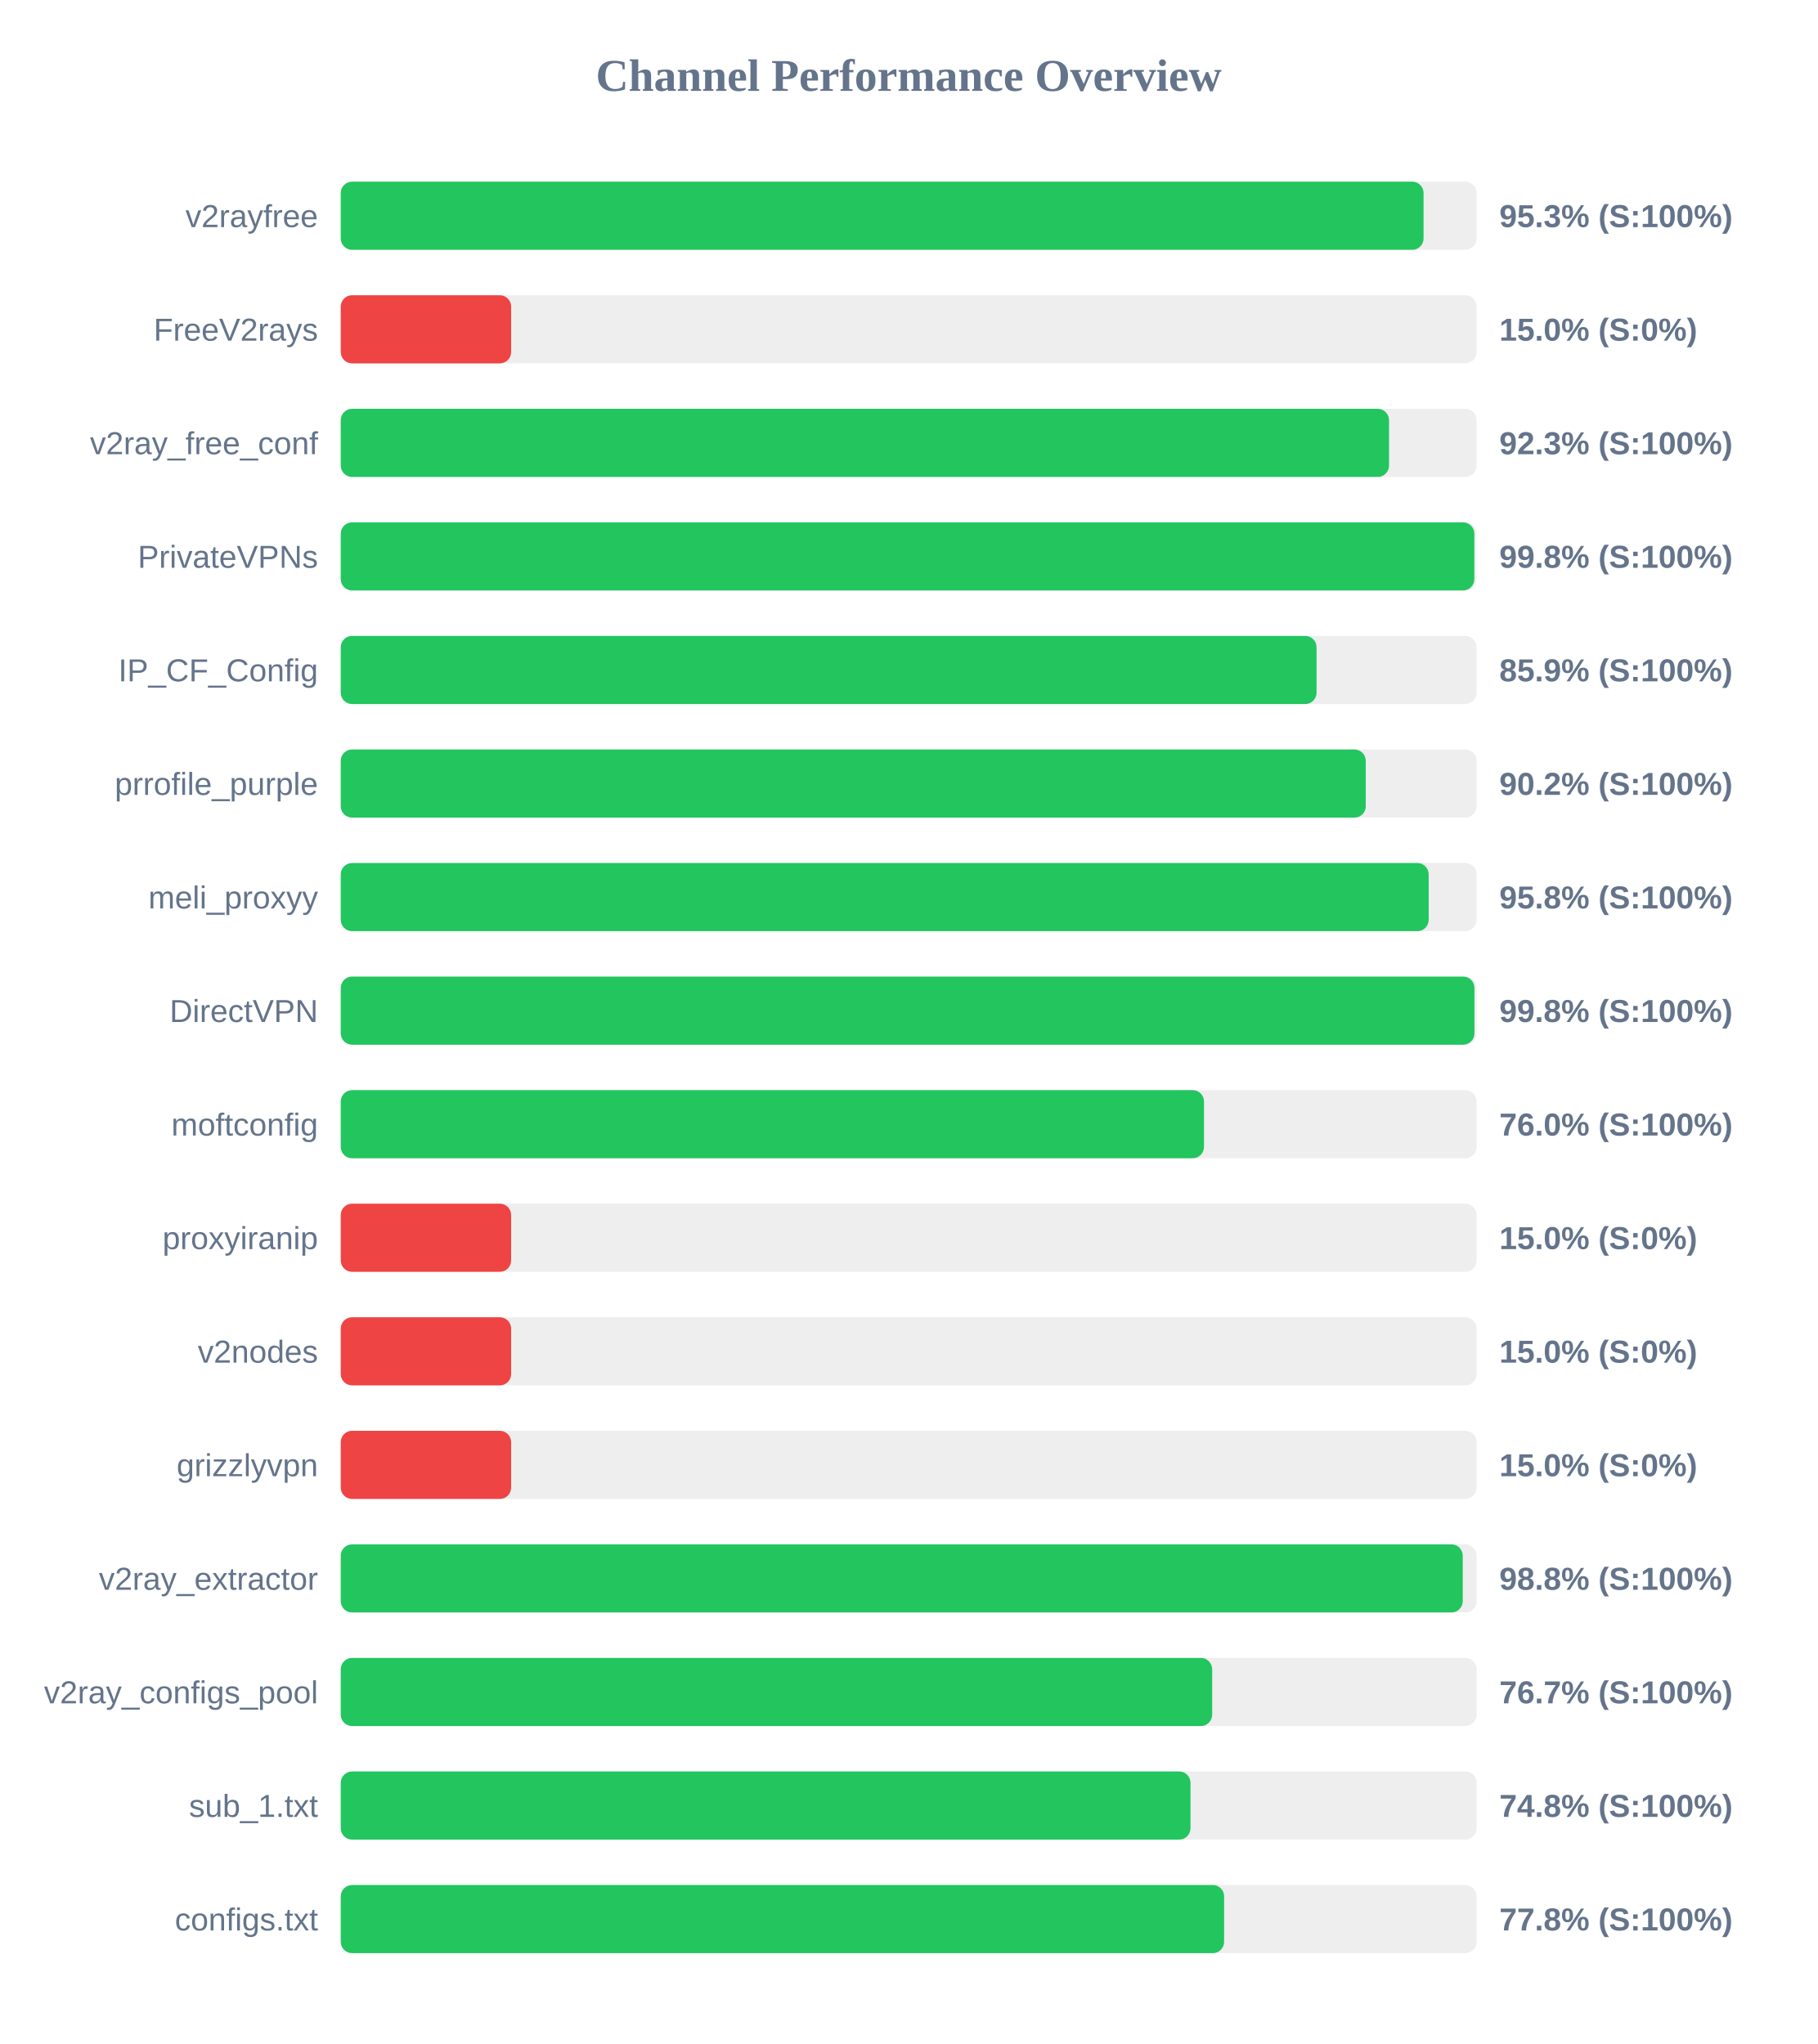
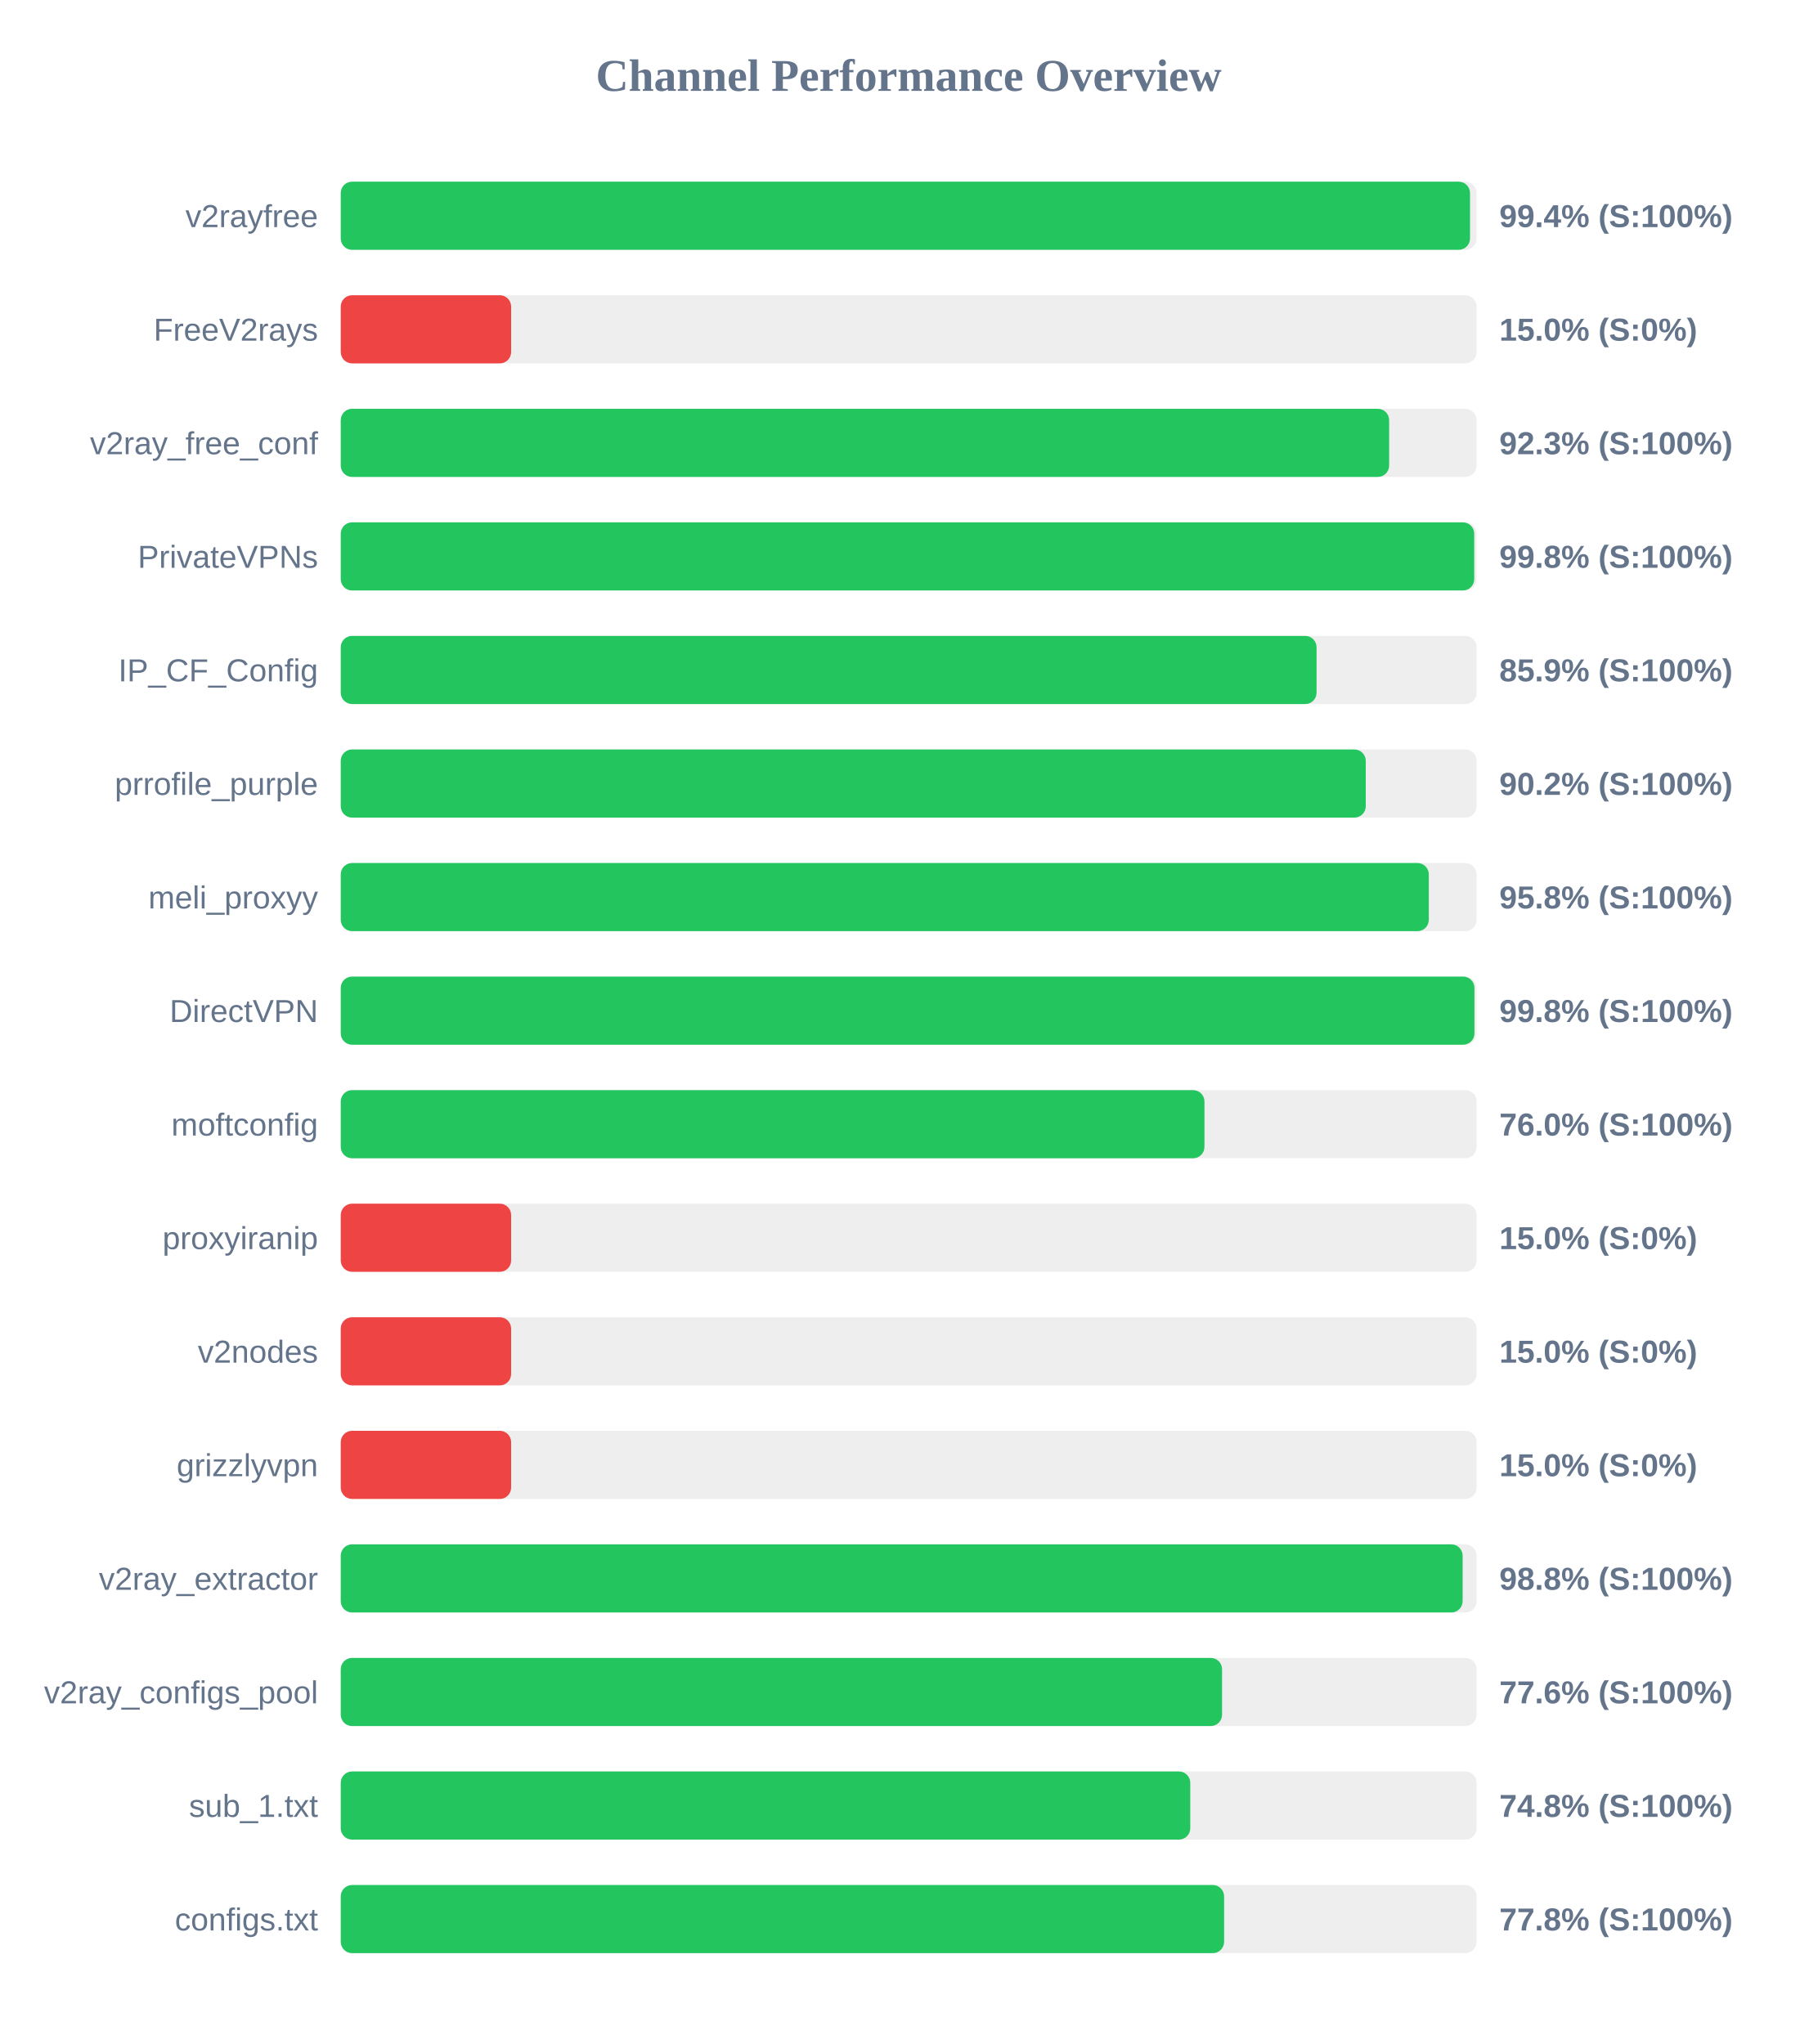
<svg xmlns="http://www.w3.org/2000/svg" width="800" height="900" version="1.1">
  <style>
        .row { font: 14px Arial; fill: #64748b; }
        .score { font: bold 14px Arial; fill: #64748b; }
    </style>
  <text x="400" y="40" text-anchor="middle" font-size="20px" font-weight="bold" fill="#64748b">Channel Performance Overview</text>
  <rect x="150" y="80" width="500" height="30" fill="#eee" rx="5" />
-   <rect x="150" y="80" width="476.65" height="30" fill="#22c55e" rx="5" />
+   <rect x="150" y="80" width="497.1" height="30" fill="#22c55e" rx="5" />
  <text x="140" y="100" text-anchor="end" class="row">v2rayfree</text>
-   <text x="660" y="100" text-anchor="start" class="score">95.3% (S:100%)</text>
+   <text x="660" y="100" text-anchor="start" class="score">99.4% (S:100%)</text>
  <rect x="150" y="130" width="500" height="30" fill="#eee" rx="5" />
  <rect x="150" y="130" width="75.0" height="30" fill="#ef4444" rx="5" />
  <text x="140" y="150" text-anchor="end" class="row">FreeV2rays</text>
  <text x="660" y="150" text-anchor="start" class="score">15.0% (S:0%)</text>
  <rect x="150" y="180" width="500" height="30" fill="#eee" rx="5" />
-   <rect x="150" y="180" width="461.45" height="30" fill="#22c55e" rx="5" />
+   <rect x="150" y="180" width="461.5" height="30" fill="#22c55e" rx="5" />
  <text x="140" y="200" text-anchor="end" class="row">v2ray_free_conf</text>
  <text x="660" y="200" text-anchor="start" class="score">92.3% (S:100%)</text>
  <rect x="150" y="230" width="500" height="30" fill="#eee" rx="5" />
-   <rect x="150" y="230" width="499.0" height="30" fill="#22c55e" rx="5" />
+   <rect x="150" y="230" width="498.95" height="30" fill="#22c55e" rx="5" />
  <text x="140" y="250" text-anchor="end" class="row">PrivateVPNs</text>
  <text x="660" y="250" text-anchor="start" class="score">99.8% (S:100%)</text>
  <rect x="150" y="280" width="500" height="30" fill="#eee" rx="5" />
  <rect x="150" y="280" width="429.55" height="30" fill="#22c55e" rx="5" />
  <text x="140" y="300" text-anchor="end" class="row">IP_CF_Config</text>
  <text x="660" y="300" text-anchor="start" class="score">85.9% (S:100%)</text>
  <rect x="150" y="330" width="500" height="30" fill="#eee" rx="5" />
  <rect x="150" y="330" width="451.2" height="30" fill="#22c55e" rx="5" />
  <text x="140" y="350" text-anchor="end" class="row">prrofile_purple</text>
  <text x="660" y="350" text-anchor="start" class="score">90.2% (S:100%)</text>
  <rect x="150" y="380" width="500" height="30" fill="#eee" rx="5" />
-   <rect x="150" y="380" width="478.9" height="30" fill="#22c55e" rx="5" />
+   <rect x="150" y="380" width="478.95" height="30" fill="#22c55e" rx="5" />
  <text x="140" y="400" text-anchor="end" class="row">meli_proxyy</text>
  <text x="660" y="400" text-anchor="start" class="score">95.8% (S:100%)</text>
  <rect x="150" y="430" width="500" height="30" fill="#eee" rx="5" />
  <rect x="150" y="430" width="499.05" height="30" fill="#22c55e" rx="5" />
  <text x="140" y="450" text-anchor="end" class="row">DirectVPN</text>
  <text x="660" y="450" text-anchor="start" class="score">99.8% (S:100%)</text>
  <rect x="150" y="480" width="500" height="30" fill="#eee" rx="5" />
-   <rect x="150" y="480" width="380.0" height="30" fill="#22c55e" rx="5" />
+   <rect x="150" y="480" width="380.2" height="30" fill="#22c55e" rx="5" />
  <text x="140" y="500" text-anchor="end" class="row">moftconfig</text>
  <text x="660" y="500" text-anchor="start" class="score">76.0% (S:100%)</text>
  <rect x="150" y="530" width="500" height="30" fill="#eee" rx="5" />
  <rect x="150" y="530" width="75.0" height="30" fill="#ef4444" rx="5" />
  <text x="140" y="550" text-anchor="end" class="row">proxyiranip</text>
  <text x="660" y="550" text-anchor="start" class="score">15.0% (S:0%)</text>
  <rect x="150" y="580" width="500" height="30" fill="#eee" rx="5" />
  <rect x="150" y="580" width="75.0" height="30" fill="#ef4444" rx="5" />
  <text x="140" y="600" text-anchor="end" class="row">v2nodes</text>
  <text x="660" y="600" text-anchor="start" class="score">15.0% (S:0%)</text>
  <rect x="150" y="630" width="500" height="30" fill="#eee" rx="5" />
  <rect x="150" y="630" width="75.0" height="30" fill="#ef4444" rx="5" />
  <text x="140" y="650" text-anchor="end" class="row">grizzlyvpn</text>
  <text x="660" y="650" text-anchor="start" class="score">15.0% (S:0%)</text>
  <rect x="150" y="680" width="500" height="30" fill="#eee" rx="5" />
-   <rect x="150" y="680" width="493.9" height="30" fill="#22c55e" rx="5" />
+   <rect x="150" y="680" width="493.85" height="30" fill="#22c55e" rx="5" />
  <text x="140" y="700" text-anchor="end" class="row">v2ray_extractor</text>
  <text x="660" y="700" text-anchor="start" class="score">98.8% (S:100%)</text>
  <rect x="150" y="730" width="500" height="30" fill="#eee" rx="5" />
-   <rect x="150" y="730" width="383.6" height="30" fill="#22c55e" rx="5" />
+   <rect x="150" y="730" width="387.95" height="30" fill="#22c55e" rx="5" />
  <text x="140" y="750" text-anchor="end" class="row">v2ray_configs_pool</text>
-   <text x="660" y="750" text-anchor="start" class="score">76.7% (S:100%)</text>
+   <text x="660" y="750" text-anchor="start" class="score">77.6% (S:100%)</text>
  <rect x="150" y="780" width="500" height="30" fill="#eee" rx="5" />
-   <rect x="150" y="780" width="374.05" height="30" fill="#22c55e" rx="5" />
+   <rect x="150" y="780" width="373.95" height="30" fill="#22c55e" rx="5" />
  <text x="140" y="800" text-anchor="end" class="row">sub_1.txt</text>
  <text x="660" y="800" text-anchor="start" class="score">74.8% (S:100%)</text>
  <rect x="150" y="830" width="500" height="30" fill="#eee" rx="5" />
  <rect x="150" y="830" width="388.85" height="30" fill="#22c55e" rx="5" />
  <text x="140" y="850" text-anchor="end" class="row">configs.txt</text>
  <text x="660" y="850" text-anchor="start" class="score">77.8% (S:100%)</text>
</svg>
